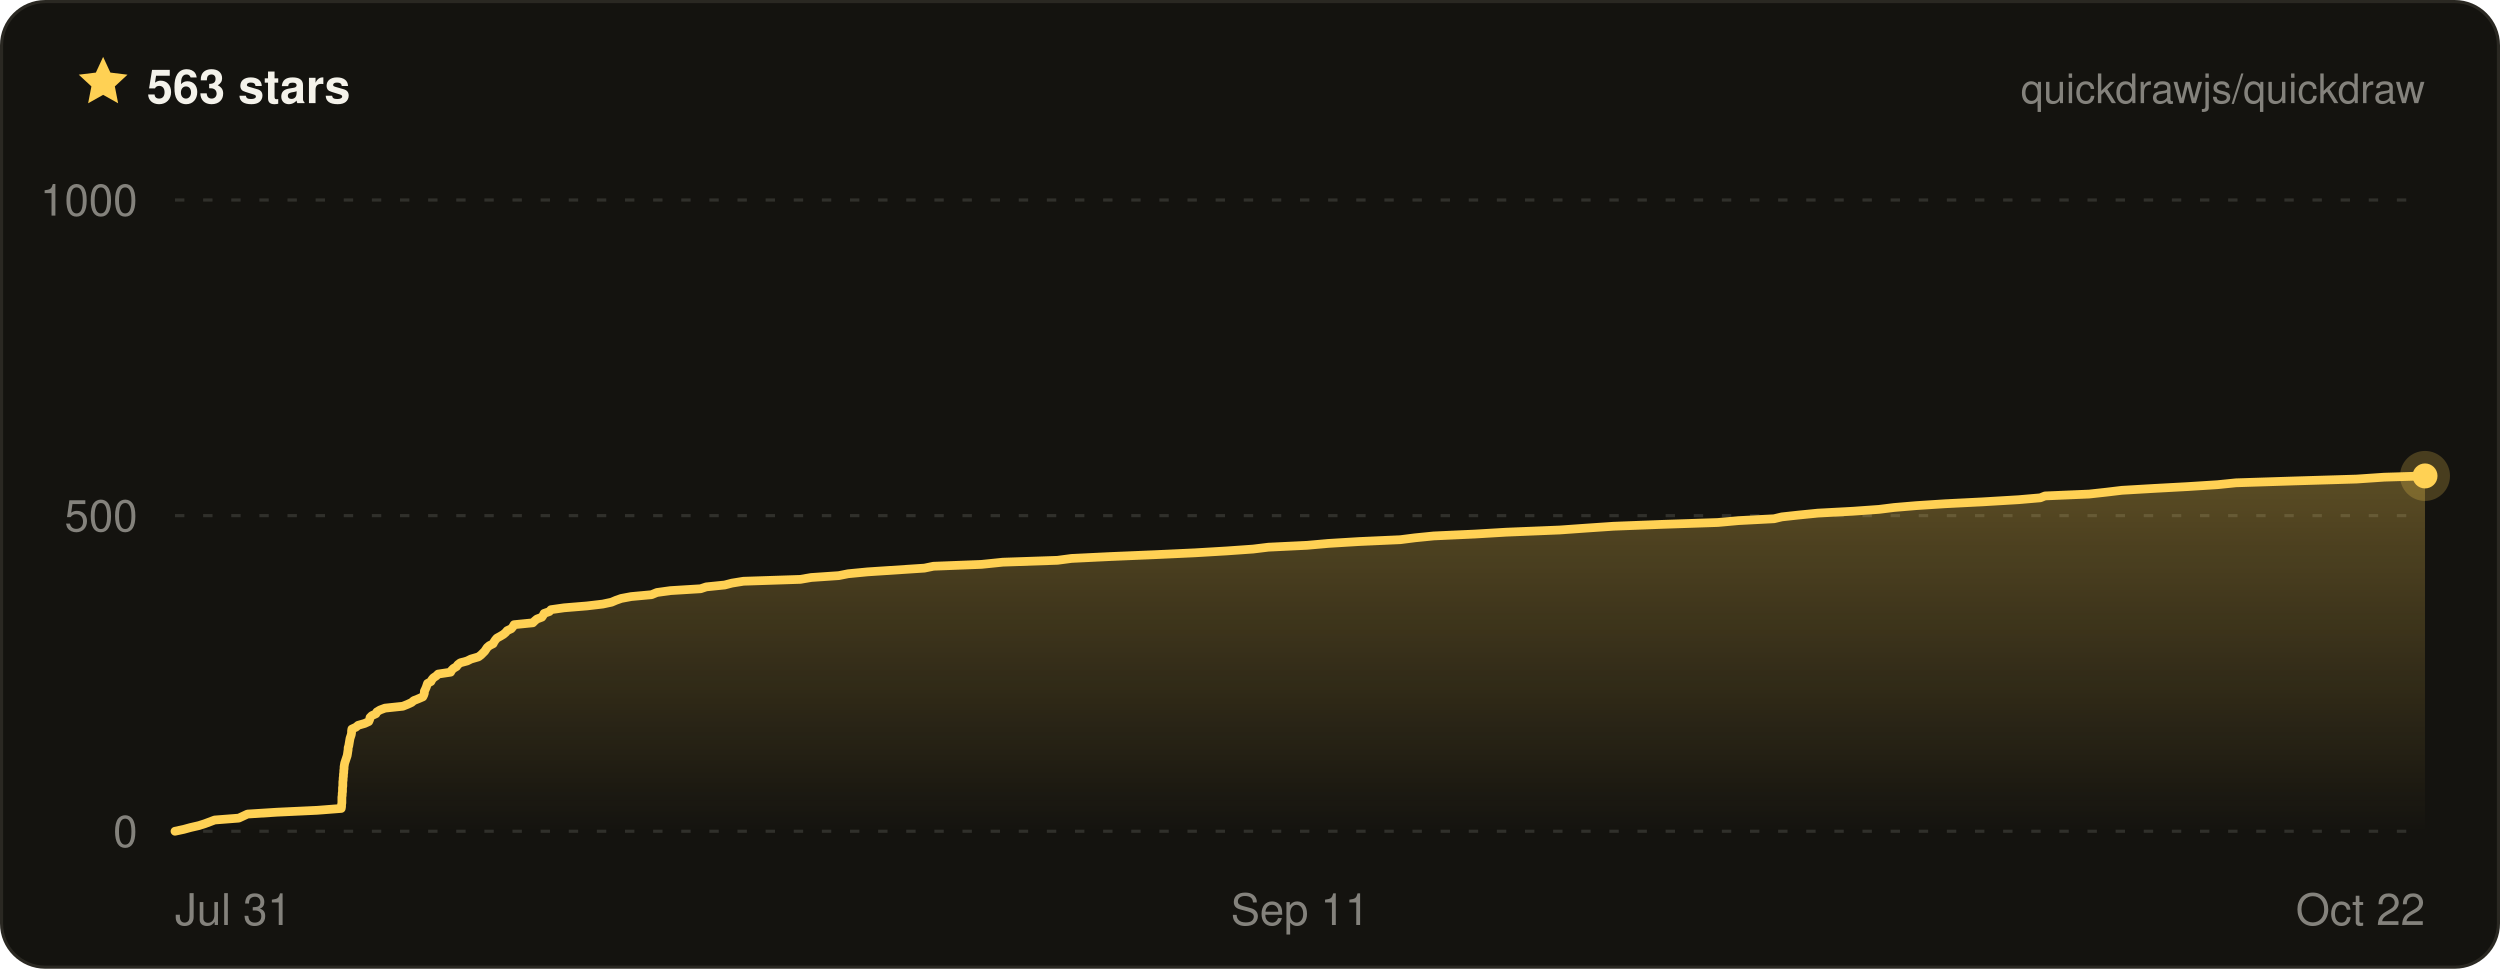
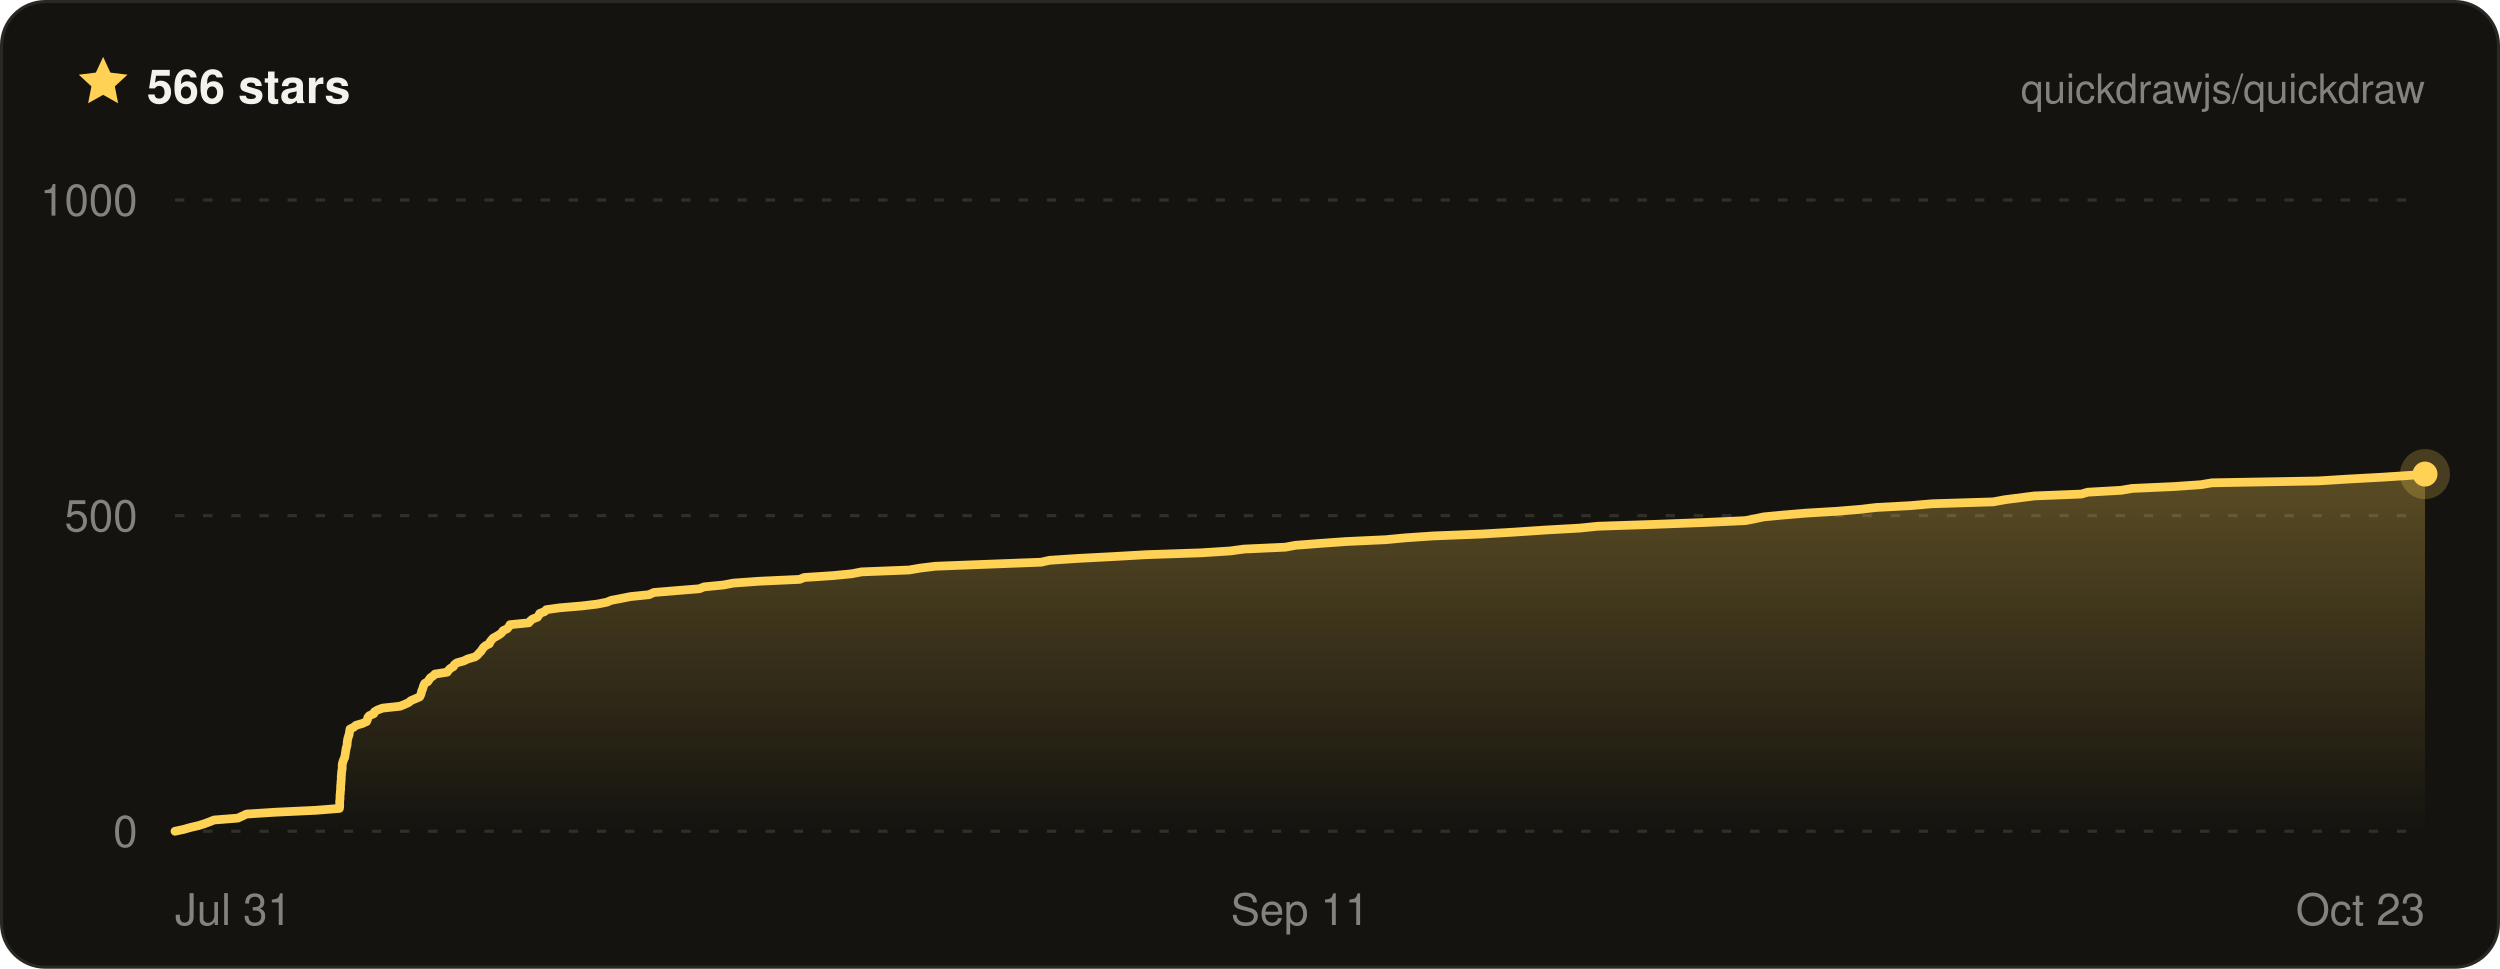
- <svg xmlns="http://www.w3.org/2000/svg" width="800" height="310" viewBox="0 0 800 310" font-family="ui-sans-serif, -apple-system, BlinkMacSystemFont, Segoe UI, Helvetica, Arial, sans-serif" role="img" aria-label="Quickdraw star history on GitHub — 563 stars">
+ <svg xmlns="http://www.w3.org/2000/svg" width="800" height="310" viewBox="0 0 800 310" font-family="ui-sans-serif, -apple-system, BlinkMacSystemFont, Segoe UI, Helvetica, Arial, sans-serif" role="img" aria-label="Quickdraw star history on GitHub — 566 stars">
  <defs>
    <linearGradient id="qd-star-fill" x1="0" y1="0" x2="0" y2="1">
      <stop offset="0%" stop-color="rgba(255, 209, 84, 0.3)" />
      <stop offset="100%" stop-color="rgba(255, 209, 84, 0)" />
    </linearGradient>
  </defs>
  <rect x="0.5" y="0.5" width="799" height="309" rx="14" fill="#14130f" stroke="#2a2822" />
  <g transform="translate(24 17) scale(0.75)">
    <path d="M12 1.6l3.1 6.7 7.3.9-5.4 5 1.4 7.2L12 17.8l-6.4 3.6L7 14.2 1.6 9.2l7.3-.9L12 1.6z" fill="#ffd154" />
  </g>
-   <text x="47" y="33" fill="#f4f2ea" font-size="15" font-weight="700">563 stars</text>
+   <text x="47" y="33" fill="#f4f2ea" font-size="15" font-weight="700">566 stars</text>
  <text x="776" y="33" fill="rgba(244, 242, 234, 0.5)" font-size="13" text-anchor="end">quickdrawjs/quickdraw</text>
  <line x1="56" x2="776" y1="266" y2="266" stroke="rgba(244, 242, 234, 0.13)" stroke-width="1" stroke-dasharray="3 6" />
  <line x1="56" x2="776" y1="165" y2="165" stroke="rgba(244, 242, 234, 0.13)" stroke-width="1" stroke-dasharray="3 6" />
  <line x1="56" x2="776" y1="64" y2="64" stroke="rgba(244, 242, 234, 0.13)" stroke-width="1" stroke-dasharray="3 6" />
-   <path d="M56 266 L58.8 265.4 L61 264.8 L63.6 264.2 L65.5 263.6 L67.1 263 L68.7 262.4 L76.4 261.8 L77.7 261.2 L79.2 260.5 L88.7 259.9 L101.5 259.3 L109.2 258.7 L109.3 258.1 L109.3 257.5 L109.4 256.9 L109.4 256.3 L109.4 255.7 L109.4 255.1 L109.5 254.5 L109.5 253.9 L109.6 253.3 L109.6 252.7 L109.6 252.1 L109.7 251.5 L109.7 250.8 L109.7 250.2 L109.8 249.6 L109.8 249 L109.9 248.4 L109.9 247.8 L110 247.2 L110 246.6 L110.1 246 L110.1 245.4 L110.2 244.8 L110.3 244.2 L110.5 243.6 L110.7 243 L110.9 242.4 L111.1 241.8 L111.2 241.2 L111.3 240.5 L111.4 239.9 L111.4 239.3 L111.6 238.7 L111.7 238.1 L111.8 237.5 L111.9 236.9 L112 236.3 L112.2 235.7 L112.4 235.1 L112.5 234.5 L112.5 233.9 L112.6 233.3 L113.9 232.7 L114.6 232.1 L116.7 231.5 L118 230.9 L118.3 230.2 L118.4 229.6 L119 229 L120.3 228.4 L120.6 227.8 L121.6 227.2 L123.2 226.6 L128.9 226 L130.4 225.4 L131.7 224.8 L132.4 224.2 L133.9 223.6 L135.3 223 L135.6 222.4 L135.8 221.8 L135.8 221.2 L136.1 220.6 L136.4 219.9 L136.6 219.3 L136.8 218.7 L137.9 218.1 L138.2 217.5 L138.7 216.9 L139.6 216.3 L140.2 215.7 L144.2 215.1 L144.5 214.5 L145.1 213.9 L146.1 213.3 L146.5 212.7 L147.3 212.1 L149.5 211.5 L150.7 210.9 L153.1 210.2 L153.9 209.6 L154.5 209 L155.1 208.4 L155.5 207.8 L155.9 207.2 L156.6 206.6 L157.8 206 L158.1 205.4 L158.5 204.8 L159 204.2 L160.1 203.6 L161.1 203 L161.8 202.4 L162.3 201.8 L163.6 201.2 L164.1 200.6 L164.5 199.9 L170.5 199.3 L171.1 198.7 L171.8 198.1 L173.4 197.5 L173.8 196.9 L174.1 196.3 L175.8 195.7 L176.3 195.1 L180.5 194.5 L187.8 193.9 L192.9 193.3 L195.7 192.7 L197.1 192.1 L198.8 191.5 L202 190.9 L208.5 190.3 L210.2 189.6 L214.5 189 L224.2 188.4 L226 187.8 L231.9 187.2 L234.2 186.6 L237.9 186 L256.1 185.4 L259.6 184.8 L268.4 184.2 L271.4 183.6 L277.6 183 L286.7 182.4 L295.8 181.8 L298.7 181.2 L314.1 180.6 L320.9 179.9 L338.4 179.3 L342.9 178.7 L355.2 178.1 L369.5 177.5 L382.4 176.9 L392.5 176.3 L401 175.7 L405.9 175.1 L418.3 174.5 L425 173.9 L434.8 173.3 L448.1 172.7 L452.8 172.1 L458.8 171.5 L471.9 170.9 L482 170.3 L499.1 169.6 L507.5 169 L516.3 168.4 L531.8 167.8 L549.7 167.2 L556.3 166.6 L567.7 166 L570.2 165.4 L575.7 164.8 L581.7 164.2 L592.9 163.6 L601.3 163 L606.1 162.4 L613.2 161.8 L622.4 161.2 L634.3 160.6 L646 159.9 L652.9 159.3 L654.4 158.7 L668.5 158.1 L674 157.5 L679 156.9 L689.2 156.3 L700.2 155.7 L709.6 155.1 L715.5 154.5 L734.2 153.9 L754.1 153.3 L762.9 152.7 L776 152.3 L776 152.3 L776 266 L56 266 Z" fill="url(#qd-star-fill)" />
-   <path d="M56 266 L58.8 265.4 L61 264.8 L63.6 264.2 L65.5 263.6 L67.1 263 L68.7 262.4 L76.4 261.8 L77.7 261.2 L79.2 260.5 L88.7 259.9 L101.5 259.3 L109.2 258.7 L109.3 258.1 L109.3 257.5 L109.4 256.9 L109.4 256.3 L109.4 255.7 L109.4 255.1 L109.5 254.5 L109.5 253.9 L109.6 253.3 L109.6 252.7 L109.6 252.1 L109.7 251.5 L109.7 250.8 L109.7 250.2 L109.8 249.6 L109.8 249 L109.9 248.4 L109.9 247.8 L110 247.2 L110 246.6 L110.1 246 L110.1 245.4 L110.2 244.8 L110.3 244.2 L110.5 243.6 L110.7 243 L110.9 242.4 L111.1 241.8 L111.2 241.2 L111.3 240.5 L111.4 239.9 L111.4 239.3 L111.6 238.7 L111.7 238.1 L111.8 237.5 L111.9 236.9 L112 236.3 L112.2 235.7 L112.4 235.1 L112.5 234.5 L112.5 233.9 L112.6 233.3 L113.9 232.7 L114.6 232.1 L116.7 231.5 L118 230.9 L118.3 230.2 L118.4 229.6 L119 229 L120.3 228.4 L120.6 227.8 L121.6 227.2 L123.2 226.6 L128.9 226 L130.4 225.4 L131.7 224.8 L132.4 224.2 L133.9 223.6 L135.3 223 L135.6 222.4 L135.8 221.8 L135.8 221.2 L136.1 220.6 L136.4 219.9 L136.6 219.3 L136.8 218.7 L137.9 218.1 L138.2 217.5 L138.7 216.9 L139.6 216.3 L140.2 215.7 L144.2 215.1 L144.5 214.5 L145.1 213.9 L146.1 213.3 L146.5 212.7 L147.3 212.1 L149.5 211.5 L150.7 210.9 L153.1 210.2 L153.9 209.6 L154.5 209 L155.1 208.4 L155.5 207.8 L155.9 207.2 L156.6 206.6 L157.8 206 L158.1 205.4 L158.5 204.8 L159 204.2 L160.1 203.6 L161.1 203 L161.8 202.4 L162.3 201.8 L163.6 201.2 L164.1 200.6 L164.5 199.9 L170.5 199.3 L171.1 198.7 L171.8 198.1 L173.4 197.5 L173.8 196.9 L174.1 196.3 L175.8 195.7 L176.3 195.1 L180.5 194.5 L187.8 193.9 L192.9 193.3 L195.7 192.7 L197.1 192.1 L198.8 191.5 L202 190.9 L208.5 190.3 L210.2 189.6 L214.5 189 L224.2 188.4 L226 187.8 L231.9 187.2 L234.2 186.6 L237.9 186 L256.1 185.4 L259.6 184.8 L268.4 184.2 L271.4 183.6 L277.6 183 L286.7 182.4 L295.8 181.8 L298.7 181.2 L314.1 180.6 L320.9 179.9 L338.4 179.3 L342.9 178.7 L355.2 178.1 L369.5 177.5 L382.4 176.9 L392.5 176.3 L401 175.7 L405.9 175.1 L418.3 174.5 L425 173.9 L434.8 173.3 L448.1 172.7 L452.8 172.1 L458.8 171.5 L471.9 170.9 L482 170.3 L499.1 169.6 L507.5 169 L516.3 168.4 L531.8 167.8 L549.7 167.2 L556.3 166.6 L567.7 166 L570.2 165.4 L575.7 164.8 L581.7 164.2 L592.9 163.6 L601.3 163 L606.1 162.4 L613.2 161.8 L622.4 161.2 L634.3 160.6 L646 159.9 L652.9 159.3 L654.4 158.7 L668.5 158.1 L674 157.5 L679 156.9 L689.2 156.3 L700.2 155.7 L709.6 155.1 L715.5 154.5 L734.2 153.9 L754.1 153.3 L762.9 152.7 L776 152.3 L776 152.3" fill="none" stroke="#ffd154" stroke-width="2.8" stroke-linejoin="round" stroke-linecap="round" />
-   <circle cx="776" cy="152.3" r="8" fill="#ffd154" opacity="0.22" />
-   <circle cx="776" cy="152.3" r="4" fill="#ffd154" />
+   <path d="M56 266 L58.8 265.4 L60.9 264.8 L63.5 264.2 L65.4 263.6 L67 263 L68.5 262.4 L76.1 261.8 L77.4 261.2 L78.9 260.5 L88.3 259.9 L101 259.3 L108.6 258.7 L108.7 258.1 L108.7 257.5 L108.7 256.9 L108.7 256.3 L108.8 255.7 L108.8 255.1 L108.8 254.5 L108.9 253.9 L108.9 253.3 L109 252.7 L109 252.1 L109 251.5 L109.1 250.8 L109.1 250.2 L109.2 249.6 L109.2 249 L109.2 248.4 L109.3 247.8 L109.3 247.2 L109.4 246.6 L109.5 246 L109.5 245.4 L109.5 244.8 L109.6 244.2 L109.8 243.6 L110 243 L110.3 242.4 L110.4 241.8 L110.5 241.2 L110.6 240.5 L110.7 239.9 L110.8 239.3 L111 238.7 L111.1 238.1 L111.1 237.5 L111.2 236.9 L111.3 236.3 L111.5 235.7 L111.7 235.1 L111.8 234.5 L111.9 233.9 L112 233.3 L113.2 232.7 L113.9 232.1 L116 231.5 L117.3 230.9 L117.6 230.2 L117.7 229.6 L118.2 229 L119.6 228.4 L119.8 227.8 L120.8 227.2 L122.4 226.6 L128 226 L129.5 225.4 L130.8 224.8 L131.5 224.2 L132.9 223.6 L134.3 223 L134.6 222.4 L134.8 221.8 L134.9 221.2 L135.2 220.6 L135.4 219.9 L135.6 219.3 L135.9 218.7 L136.9 218.1 L137.3 217.5 L137.7 216.9 L138.6 216.3 L139.2 215.7 L143.1 215.1 L143.5 214.5 L144.1 213.9 L145.1 213.3 L145.4 212.7 L146.2 212.1 L148.4 211.5 L149.6 210.9 L152 210.2 L152.8 209.6 L153.3 209 L153.9 208.4 L154.3 207.8 L154.7 207.2 L155.4 206.6 L156.6 206 L156.8 205.4 L157.3 204.8 L157.8 204.2 L158.9 203.6 L159.9 203 L160.6 202.4 L161 201.8 L162.3 201.2 L162.8 200.6 L163.2 199.9 L169.2 199.3 L169.7 198.7 L170.4 198.1 L172 197.5 L172.4 196.9 L172.7 196.3 L174.3 195.7 L174.8 195.1 L179.1 194.5 L186.2 193.9 L191.2 193.3 L194.2 192.7 L195.6 192.1 L198.8 191.5 L201.8 190.9 L207.7 190.3 L209.2 189.6 L216.4 189 L223.8 188.4 L225.3 187.8 L231.5 187.2 L234.6 186.6 L242.9 186 L255.9 185.4 L257.3 184.8 L266.5 184.2 L272.6 183.6 L275.7 183 L290.9 182.4 L294.4 181.8 L299.3 181.2 L314.9 180.6 L333.2 179.9 L335.8 179.3 L344.9 178.7 L356.3 178.1 L366.8 177.5 L384.4 176.9 L393.7 176.3 L398.1 175.7 L411.3 175.1 L414.5 174.5 L422.3 173.9 L430.6 173.3 L443.5 172.7 L449.8 172.1 L458.6 171.5 L474 170.9 L484.2 170.3 L494.7 169.6 L505.4 169 L511.3 168.4 L529.4 167.8 L545.4 167.2 L558.5 166.6 L561.6 166 L564.4 165.4 L570.8 164.8 L577.9 164.2 L587.9 163.6 L595.2 163 L600.3 162.4 L611.4 161.8 L618.3 161.2 L637.8 160.6 L641.6 159.9 L646.3 159.3 L651 158.7 L666 158.1 L668.1 157.5 L678.7 156.9 L682.3 156.3 L695.6 155.7 L704.3 155.1 L707.8 154.5 L741.8 153.9 L751.4 153.3 L762.4 152.7 L771.5 152.1 L776 151.7 L776 151.7 L776 266 L56 266 Z" fill="url(#qd-star-fill)" />
+   <path d="M56 266 L58.8 265.4 L60.9 264.8 L63.5 264.2 L65.4 263.6 L67 263 L68.5 262.4 L76.1 261.8 L77.4 261.2 L78.9 260.5 L88.3 259.9 L101 259.3 L108.6 258.7 L108.7 258.1 L108.7 257.5 L108.7 256.9 L108.7 256.3 L108.8 255.7 L108.8 255.1 L108.8 254.5 L108.9 253.9 L108.9 253.3 L109 252.7 L109 252.1 L109 251.5 L109.1 250.8 L109.1 250.2 L109.2 249.6 L109.2 249 L109.2 248.4 L109.3 247.8 L109.3 247.2 L109.4 246.6 L109.5 246 L109.5 245.4 L109.5 244.8 L109.6 244.2 L109.8 243.6 L110 243 L110.3 242.4 L110.4 241.8 L110.5 241.2 L110.6 240.5 L110.7 239.9 L110.8 239.3 L111 238.7 L111.1 238.1 L111.1 237.5 L111.2 236.9 L111.3 236.3 L111.5 235.7 L111.7 235.1 L111.8 234.5 L111.9 233.9 L112 233.3 L113.2 232.7 L113.9 232.1 L116 231.5 L117.3 230.9 L117.6 230.2 L117.7 229.6 L118.2 229 L119.6 228.4 L119.8 227.8 L120.8 227.2 L122.4 226.6 L128 226 L129.5 225.4 L130.8 224.8 L131.5 224.2 L132.9 223.6 L134.3 223 L134.6 222.4 L134.8 221.8 L134.9 221.2 L135.2 220.6 L135.4 219.9 L135.6 219.3 L135.9 218.7 L136.9 218.1 L137.3 217.5 L137.7 216.9 L138.6 216.3 L139.2 215.7 L143.1 215.1 L143.5 214.5 L144.1 213.9 L145.1 213.3 L145.4 212.7 L146.2 212.1 L148.4 211.5 L149.6 210.9 L152 210.2 L152.8 209.6 L153.3 209 L153.9 208.4 L154.3 207.8 L154.7 207.2 L155.4 206.6 L156.6 206 L156.8 205.4 L157.3 204.8 L157.8 204.2 L158.9 203.6 L159.9 203 L160.6 202.4 L161 201.8 L162.3 201.2 L162.8 200.6 L163.2 199.9 L169.2 199.3 L169.7 198.7 L170.4 198.1 L172 197.5 L172.4 196.9 L172.7 196.3 L174.3 195.7 L174.8 195.1 L179.1 194.5 L186.2 193.9 L191.2 193.3 L194.2 192.7 L195.6 192.1 L198.8 191.5 L201.8 190.9 L207.7 190.3 L209.2 189.6 L216.4 189 L223.8 188.4 L225.3 187.8 L231.5 187.2 L234.6 186.6 L242.9 186 L255.9 185.4 L257.3 184.8 L266.5 184.2 L272.6 183.6 L275.7 183 L290.9 182.4 L294.4 181.8 L299.3 181.2 L314.9 180.6 L333.2 179.9 L335.8 179.3 L344.9 178.7 L356.3 178.1 L366.8 177.5 L384.4 176.9 L393.7 176.3 L398.1 175.7 L411.3 175.1 L414.5 174.5 L422.3 173.9 L430.6 173.3 L443.5 172.7 L449.8 172.1 L458.6 171.5 L474 170.9 L484.2 170.3 L494.7 169.6 L505.4 169 L511.3 168.4 L529.4 167.8 L545.4 167.2 L558.5 166.6 L561.6 166 L564.4 165.4 L570.8 164.8 L577.9 164.2 L587.9 163.6 L595.2 163 L600.3 162.4 L611.4 161.8 L618.3 161.2 L637.8 160.6 L641.6 159.9 L646.3 159.3 L651 158.7 L666 158.1 L668.1 157.5 L678.7 156.9 L682.3 156.3 L695.6 155.7 L704.3 155.1 L707.8 154.5 L741.8 153.9 L751.4 153.3 L762.4 152.7 L771.5 152.1 L776 151.7 L776 151.7" fill="none" stroke="#ffd154" stroke-width="2.8" stroke-linejoin="round" stroke-linecap="round" />
+   <circle cx="776" cy="151.7" r="8" fill="#ffd154" opacity="0.22" />
+   <circle cx="776" cy="151.7" r="4" fill="#ffd154" />
  <text x="44" y="271" fill="rgba(244, 242, 234, 0.5)" font-size="14" text-anchor="end">0</text>
  <text x="44" y="170" fill="rgba(244, 242, 234, 0.5)" font-size="14" text-anchor="end">500</text>
  <text x="44" y="69" fill="rgba(244, 242, 234, 0.5)" font-size="14" text-anchor="end">1000</text>
  <text x="56" y="296" fill="rgba(244, 242, 234, 0.5)" font-size="14" text-anchor="start">Jul 31</text>
  <text x="416" y="296" fill="rgba(244, 242, 234, 0.5)" font-size="14" text-anchor="middle">Sep 11</text>
-   <text x="776" y="296" fill="rgba(244, 242, 234, 0.5)" font-size="14" text-anchor="end">Oct 22</text>
+   <text x="776" y="296" fill="rgba(244, 242, 234, 0.5)" font-size="14" text-anchor="end">Oct 23</text>
</svg>
